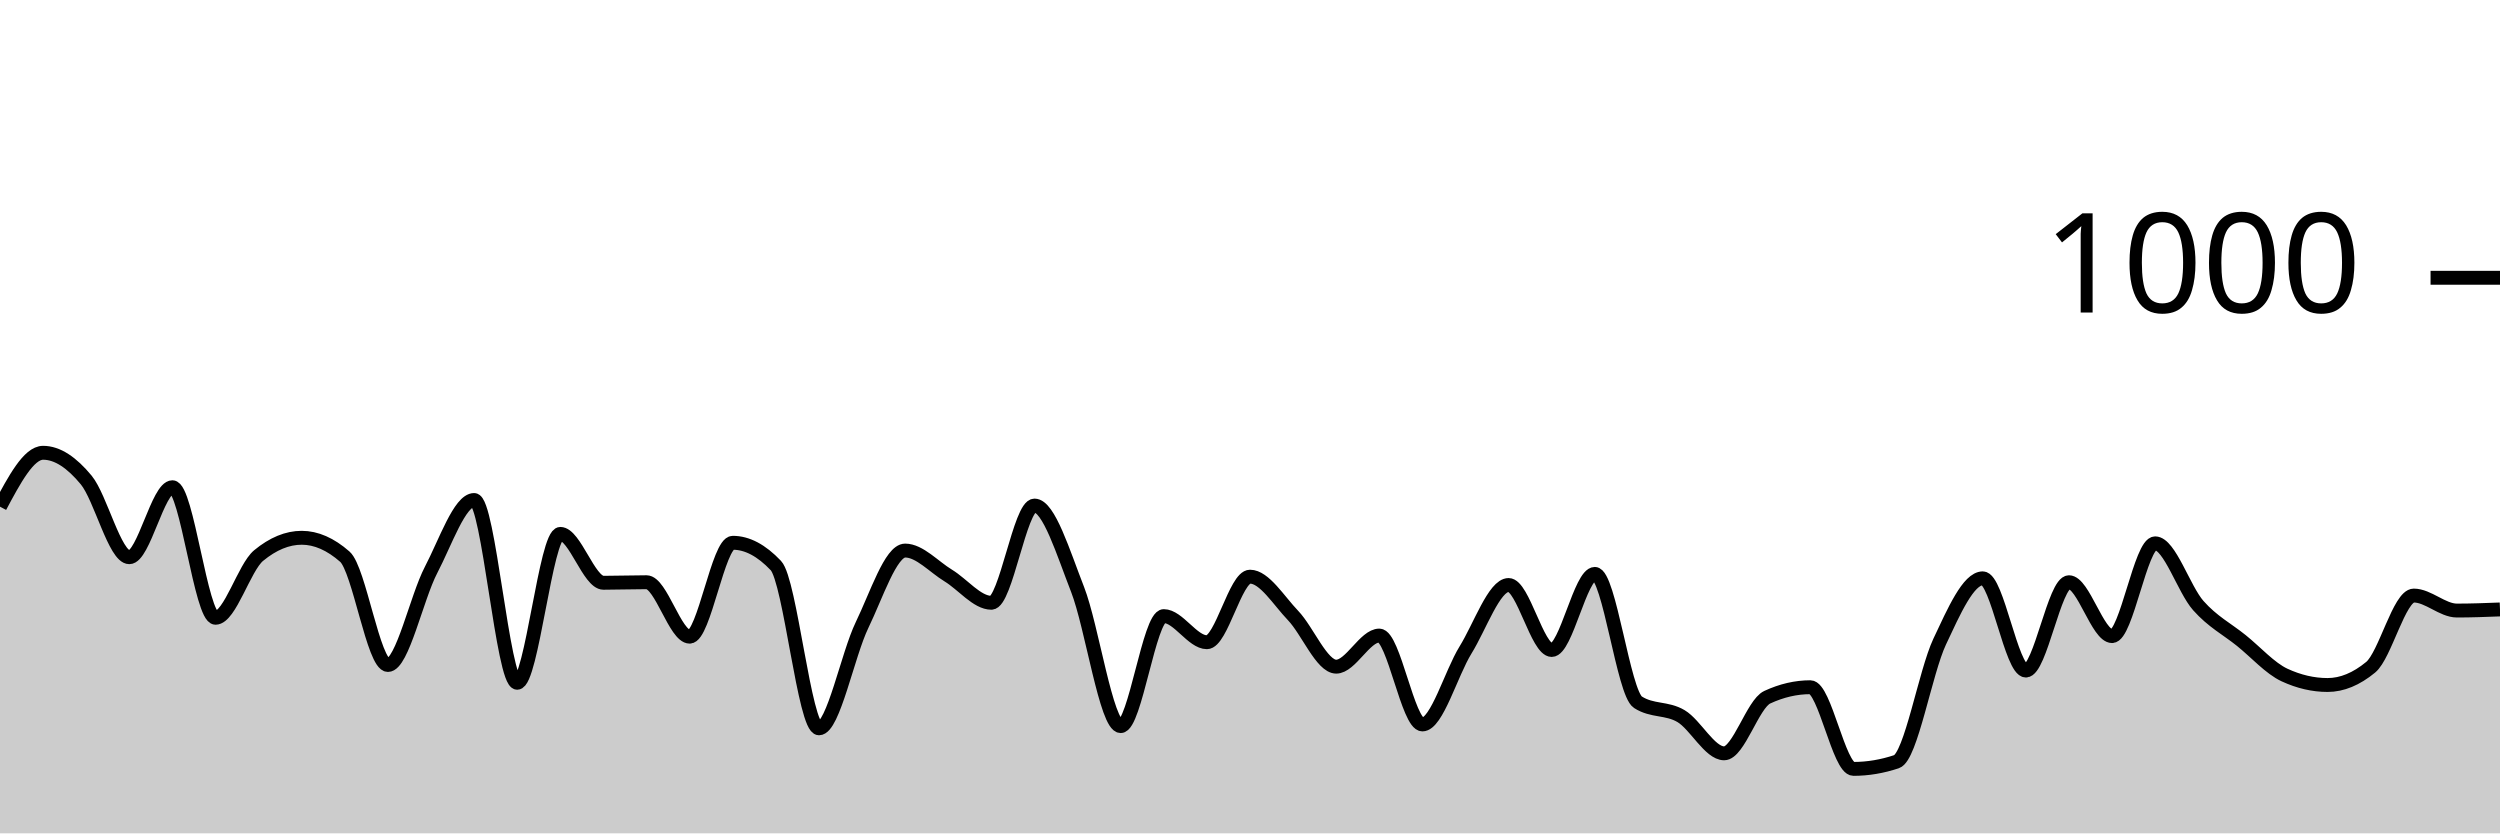
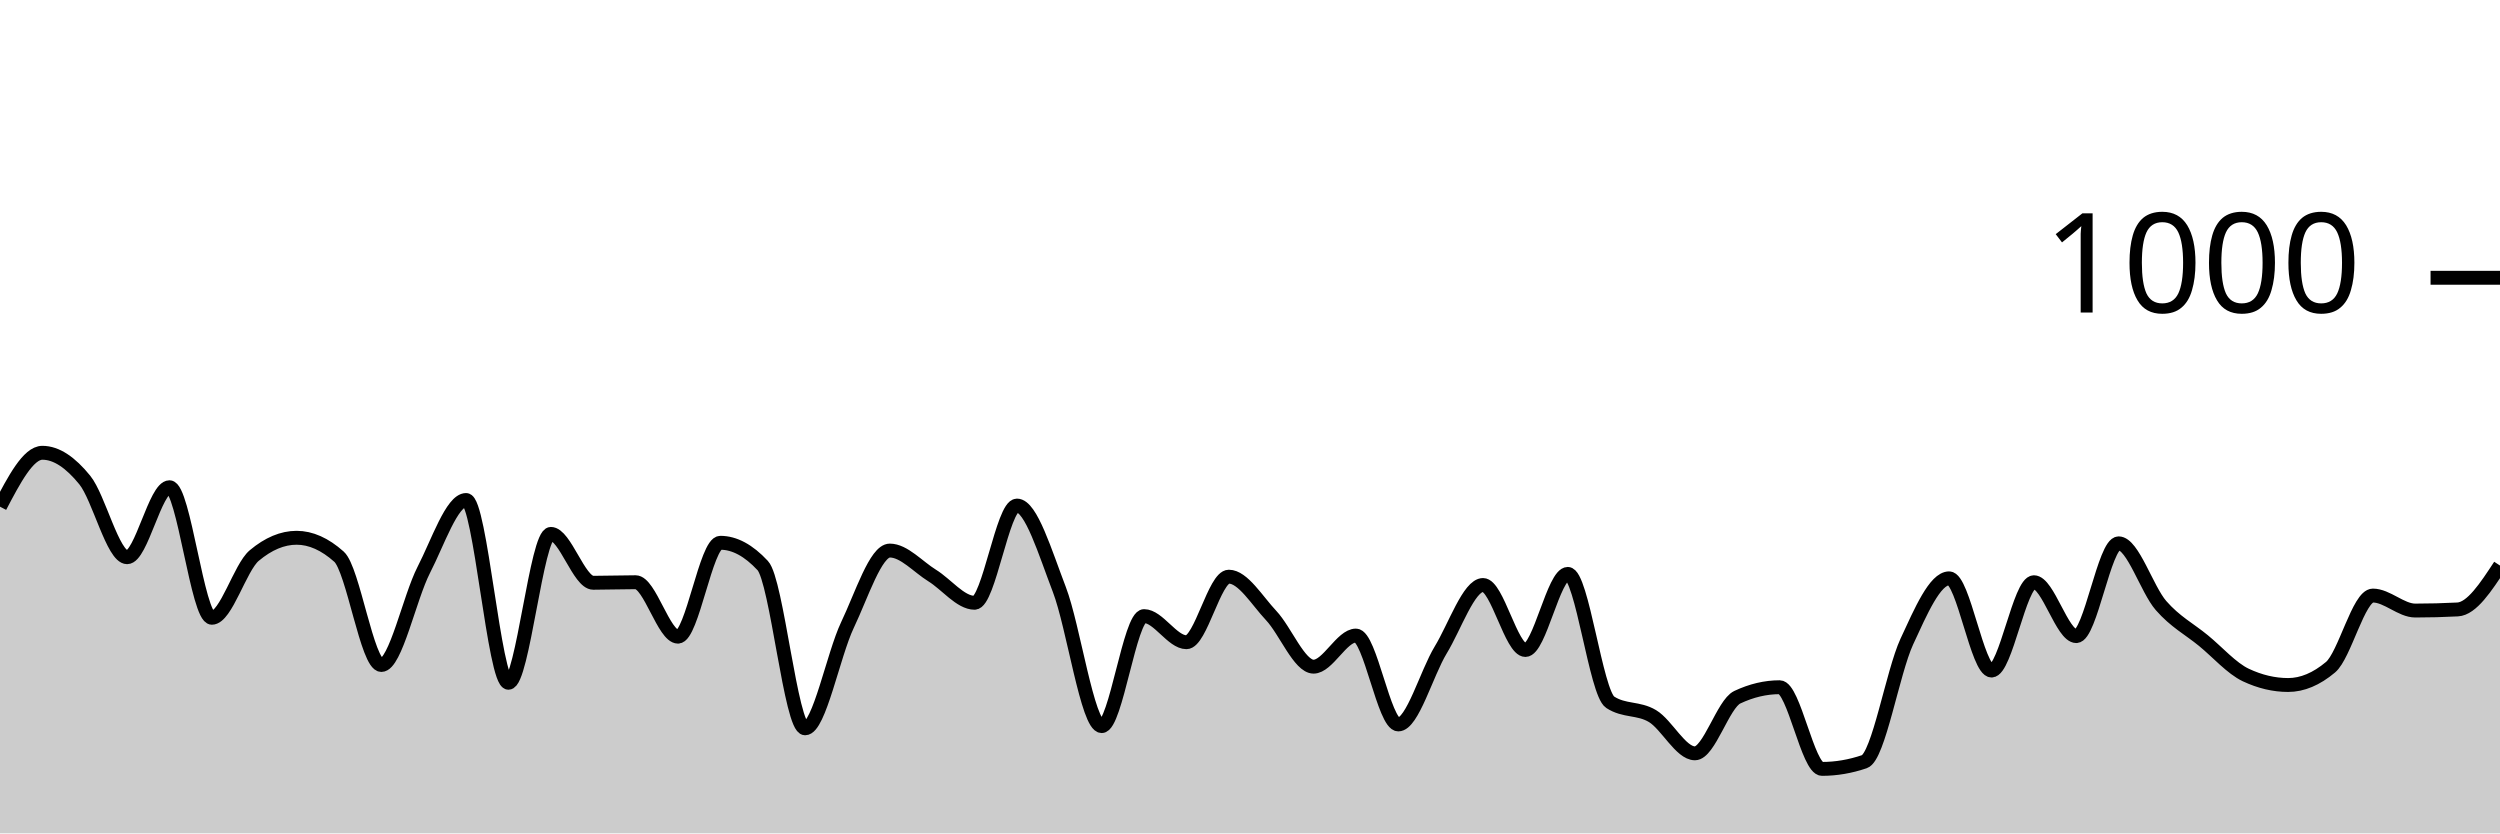
<svg xmlns="http://www.w3.org/2000/svg" viewBox="0 0 180 60">
  <g transform="translate(0,20)">
-     <path class="area" fill="rgba(0, 0, 0, 0.2)" d="M0,16.48C1.034,14.54,2.069,12.6,3.103,12.6C4.138,12.6,5.172,13.307,6.207,14.56C7.241,15.813,8.276,20.12,9.31,20.12C10.345,20.12,11.379,15.08,12.414,15.08C13.448,15.08,14.483,24.48,15.517,24.48C16.552,24.48,17.586,20.853,18.621,20C19.655,19.147,20.69,18.72,21.724,18.72C22.759,18.72,23.793,19.173,24.828,20.08C25.862,20.987,26.897,27.88,27.931,27.88C28.966,27.88,30,23.02,31.034,21.04C32.069,19.06,33.103,16,34.138,16C35.172,16,36.207,29.16,37.241,29.16C38.276,29.16,39.31,18.44,40.345,18.44C41.379,18.44,42.414,21.96,43.448,21.96C44.483,21.96,45.517,21.92,46.552,21.92C47.586,21.92,48.621,25.84,49.655,25.84C50.69,25.84,51.724,19.08,52.759,19.08C53.793,19.08,54.828,19.627,55.862,20.72C56.897,21.813,57.931,32.44,58.966,32.44C60,32.44,61.034,27.133,62.069,25C63.103,22.867,64.138,19.64,65.172,19.64C66.207,19.64,67.241,20.813,68.276,21.44C69.31,22.067,70.345,23.4,71.379,23.4C72.414,23.4,73.448,16.4,74.483,16.4C75.517,16.4,76.552,19.793,77.586,22.44C78.621,25.087,79.655,32.28,80.69,32.28C81.724,32.28,82.759,24.36,83.793,24.36C84.828,24.36,85.862,26.24,86.897,26.24C87.931,26.24,88.966,21.52,90,21.52C91.034,21.52,92.069,23.24,93.103,24.32C94.138,25.4,95.172,28,96.207,28C97.241,28,98.276,25.76,99.31,25.76C100.345,25.76,101.379,32.16,102.414,32.16C103.448,32.16,104.483,28.473,105.517,26.8C106.552,25.127,107.586,22.12,108.621,22.12C109.655,22.12,110.69,26.8,111.724,26.8C112.759,26.8,113.793,21.32,114.828,21.32C115.862,21.32,116.897,29.893,117.931,30.56C118.966,31.227,120,30.947,121.034,31.56C122.069,32.173,123.103,34.24,124.138,34.24C125.172,34.24,126.207,30.68,127.241,30.2C128.276,29.72,129.31,29.48,130.345,29.48C131.379,29.48,132.414,35.36,133.448,35.36C134.483,35.36,135.517,35.187,136.552,34.84C137.586,34.493,138.621,28.4,139.655,26.2C140.69,24,141.724,21.64,142.759,21.64C143.793,21.64,144.828,28.28,145.862,28.28C146.897,28.28,147.931,21.92,148.966,21.92C150,21.92,151.034,25.8,152.069,25.8C153.103,25.8,154.138,19.12,155.172,19.12C156.207,19.12,157.241,22.433,158.276,23.6C159.31,24.767,160.345,25.287,161.379,26.12C162.414,26.953,163.448,28.12,164.483,28.6C165.517,29.08,166.552,29.32,167.586,29.32C168.621,29.32,169.655,28.893,170.69,28.04C171.724,27.187,172.759,22.88,173.793,22.88C174.828,22.88,175.862,23.96,176.897,23.96C177.931,23.96,178.966,23.92,180,23.88L180,40C178.966,40,177.931,40,176.897,40C175.862,40,174.828,40,173.793,40C172.759,40,171.724,40,170.69,40C169.655,40,168.621,40,167.586,40C166.552,40,165.517,40,164.483,40C163.448,40,162.414,40,161.379,40C160.345,40,159.31,40,158.276,40C157.241,40,156.207,40,155.172,40C154.138,40,153.103,40,152.069,40C151.034,40,150,40,148.966,40C147.931,40,146.897,40,145.862,40C144.828,40,143.793,40,142.759,40C141.724,40,140.69,40,139.655,40C138.621,40,137.586,40,136.552,40C135.517,40,134.483,40,133.448,40C132.414,40,131.379,40,130.345,40C129.31,40,128.276,40,127.241,40C126.207,40,125.172,40,124.138,40C123.103,40,122.069,40,121.034,40C120,40,118.966,40,117.931,40C116.897,40,115.862,40,114.828,40C113.793,40,112.759,40,111.724,40C110.69,40,109.655,40,108.621,40C107.586,40,106.552,40,105.517,40C104.483,40,103.448,40,102.414,40C101.379,40,100.345,40,99.31,40C98.276,40,97.241,40,96.207,40C95.172,40,94.138,40,93.103,40C92.069,40,91.034,40,90,40C88.966,40,87.931,40,86.897,40C85.862,40,84.828,40,83.793,40C82.759,40,81.724,40,80.69,40C79.655,40,78.621,40,77.586,40C76.552,40,75.517,40,74.483,40C73.448,40,72.414,40,71.379,40C70.345,40,69.31,40,68.276,40C67.241,40,66.207,40,65.172,40C64.138,40,63.103,40,62.069,40C61.034,40,60,40,58.966,40C57.931,40,56.897,40,55.862,40C54.828,40,53.793,40,52.759,40C51.724,40,50.69,40,49.655,40C48.621,40,47.586,40,46.552,40C45.517,40,44.483,40,43.448,40C42.414,40,41.379,40,40.345,40C39.31,40,38.276,40,37.241,40C36.207,40,35.172,40,34.138,40C33.103,40,32.069,40,31.034,40C30,40,28.966,40,27.931,40C26.897,40,25.862,40,24.828,40C23.793,40,22.759,40,21.724,40C20.69,40,19.655,40,18.621,40C17.586,40,16.552,40,15.517,40C14.483,40,13.448,40,12.414,40C11.379,40,10.345,40,9.31,40C8.276,40,7.241,40,6.207,40C5.172,40,4.138,40,3.103,40C2.069,40,1.034,40,0,40Z" />
-     <path class="line" stroke="black" fill="none" d="M0,16.48C1.034,14.54,2.069,12.6,3.103,12.6C4.138,12.6,5.172,13.307,6.207,14.56C7.241,15.813,8.276,20.12,9.31,20.12C10.345,20.12,11.379,15.08,12.414,15.08C13.448,15.08,14.483,24.48,15.517,24.48C16.552,24.48,17.586,20.853,18.621,20C19.655,19.147,20.69,18.72,21.724,18.72C22.759,18.72,23.793,19.173,24.828,20.08C25.862,20.987,26.897,27.88,27.931,27.88C28.966,27.88,30,23.02,31.034,21.04C32.069,19.06,33.103,16,34.138,16C35.172,16,36.207,29.16,37.241,29.16C38.276,29.16,39.31,18.44,40.345,18.44C41.379,18.44,42.414,21.96,43.448,21.96C44.483,21.96,45.517,21.92,46.552,21.92C47.586,21.92,48.621,25.84,49.655,25.84C50.69,25.84,51.724,19.08,52.759,19.08C53.793,19.08,54.828,19.627,55.862,20.72C56.897,21.813,57.931,32.44,58.966,32.44C60,32.44,61.034,27.133,62.069,25C63.103,22.867,64.138,19.64,65.172,19.64C66.207,19.64,67.241,20.813,68.276,21.44C69.31,22.067,70.345,23.4,71.379,23.4C72.414,23.4,73.448,16.4,74.483,16.4C75.517,16.4,76.552,19.793,77.586,22.44C78.621,25.087,79.655,32.28,80.69,32.28C81.724,32.28,82.759,24.36,83.793,24.36C84.828,24.36,85.862,26.24,86.897,26.24C87.931,26.24,88.966,21.52,90,21.52C91.034,21.52,92.069,23.24,93.103,24.32C94.138,25.4,95.172,28,96.207,28C97.241,28,98.276,25.76,99.31,25.76C100.345,25.76,101.379,32.16,102.414,32.16C103.448,32.16,104.483,28.473,105.517,26.8C106.552,25.127,107.586,22.12,108.621,22.12C109.655,22.12,110.69,26.8,111.724,26.8C112.759,26.8,113.793,21.32,114.828,21.32C115.862,21.32,116.897,29.893,117.931,30.56C118.966,31.227,120,30.947,121.034,31.56C122.069,32.173,123.103,34.24,124.138,34.24C125.172,34.24,126.207,30.68,127.241,30.2C128.276,29.72,129.31,29.48,130.345,29.48C131.379,29.48,132.414,35.36,133.448,35.36C134.483,35.36,135.517,35.187,136.552,34.84C137.586,34.493,138.621,28.4,139.655,26.2C140.69,24,141.724,21.64,142.759,21.64C143.793,21.64,144.828,28.28,145.862,28.28C146.897,28.28,147.931,21.92,148.966,21.92C150,21.92,151.034,25.8,152.069,25.8C153.103,25.8,154.138,19.12,155.172,19.12C156.207,19.12,157.241,22.433,158.276,23.6C159.31,24.767,160.345,25.287,161.379,26.12C162.414,26.953,163.448,28.12,164.483,28.6C165.517,29.08,166.552,29.32,167.586,29.32C168.621,29.32,169.655,28.893,170.69,28.04C171.724,27.187,172.759,22.88,173.793,22.88C174.828,22.88,175.862,23.96,176.897,23.96C177.931,23.96,178.966,23.92,180,23.88" />
+     <path class="area" fill="rgba(0, 0, 0, 0.2)" d="M0,16.48C1.017,14.54,2.034,12.6,3.051,12.6C4.068,12.6,5.085,13.307,6.102,14.56C7.119,15.813,8.136,20.12,9.153,20.12C10.169,20.12,11.186,15.08,12.203,15.08C13.22,15.08,14.237,24.48,15.254,24.48C16.271,24.48,17.288,20.853,18.305,20C19.322,19.147,20.339,18.72,21.356,18.72C22.373,18.72,23.39,19.173,24.407,20.08C25.424,20.987,26.441,27.88,27.458,27.88C28.475,27.88,29.492,23.02,30.508,21.04C31.525,19.06,32.542,16,33.559,16C34.576,16,35.593,29.16,36.61,29.16C37.627,29.16,38.644,18.44,39.661,18.44C40.678,18.44,41.695,21.96,42.712,21.96C43.729,21.96,44.746,21.92,45.763,21.92C46.78,21.92,47.797,25.84,48.814,25.84C49.831,25.84,50.847,19.08,51.864,19.08C52.881,19.08,53.898,19.627,54.915,20.72C55.932,21.813,56.949,32.44,57.966,32.44C58.983,32.44,60,27.133,61.017,25C62.034,22.867,63.051,19.64,64.068,19.64C65.085,19.64,66.102,20.813,67.119,21.44C68.136,22.067,69.153,23.4,70.169,23.4C71.186,23.4,72.203,16.4,73.22,16.4C74.237,16.4,75.254,19.793,76.271,22.44C77.288,25.087,78.305,32.28,79.322,32.28C80.339,32.28,81.356,24.36,82.373,24.36C83.39,24.36,84.407,26.24,85.424,26.24C86.441,26.24,87.458,21.52,88.475,21.52C89.492,21.52,90.508,23.24,91.525,24.32C92.542,25.4,93.559,28,94.576,28C95.593,28,96.61,25.76,97.627,25.76C98.644,25.76,99.661,32.16,100.678,32.16C101.695,32.16,102.712,28.473,103.729,26.8C104.746,25.127,105.763,22.12,106.78,22.12C107.797,22.12,108.814,26.8,109.831,26.8C110.847,26.8,111.864,21.32,112.881,21.32C113.898,21.32,114.915,29.893,115.932,30.56C116.949,31.227,117.966,30.947,118.983,31.56C120,32.173,121.017,34.24,122.034,34.24C123.051,34.24,124.068,30.68,125.085,30.2C126.102,29.72,127.119,29.48,128.136,29.48C129.153,29.48,130.169,35.36,131.186,35.36C132.203,35.36,133.22,35.187,134.237,34.84C135.254,34.493,136.271,28.4,137.288,26.2C138.305,24,139.322,21.64,140.339,21.64C141.356,21.64,142.373,28.28,143.39,28.28C144.407,28.28,145.424,21.92,146.441,21.92C147.458,21.92,148.475,25.8,149.492,25.8C150.508,25.8,151.525,19.12,152.542,19.12C153.559,19.12,154.576,22.433,155.593,23.6C156.61,24.767,157.627,25.287,158.644,26.12C159.661,26.953,160.678,28.12,161.695,28.6C162.712,29.08,163.729,29.32,164.746,29.32C165.763,29.32,166.78,28.893,167.797,28.04C168.814,27.187,169.831,22.88,170.847,22.88C171.864,22.88,172.881,23.96,173.898,23.96C174.915,23.96,175.932,23.933,176.949,23.88C177.966,23.827,178.983,22.273,180,20.72L180,40C178.983,40,177.966,40,176.949,40C175.932,40,174.915,40,173.898,40C172.881,40,171.864,40,170.847,40C169.831,40,168.814,40,167.797,40C166.78,40,165.763,40,164.746,40C163.729,40,162.712,40,161.695,40C160.678,40,159.661,40,158.644,40C157.627,40,156.61,40,155.593,40C154.576,40,153.559,40,152.542,40C151.525,40,150.508,40,149.492,40C148.475,40,147.458,40,146.441,40C145.424,40,144.407,40,143.39,40C142.373,40,141.356,40,140.339,40C139.322,40,138.305,40,137.288,40C136.271,40,135.254,40,134.237,40C133.22,40,132.203,40,131.186,40C130.169,40,129.153,40,128.136,40C127.119,40,126.102,40,125.085,40C124.068,40,123.051,40,122.034,40C121.017,40,120,40,118.983,40C117.966,40,116.949,40,115.932,40C114.915,40,113.898,40,112.881,40C111.864,40,110.847,40,109.831,40C108.814,40,107.797,40,106.78,40C105.763,40,104.746,40,103.729,40C102.712,40,101.695,40,100.678,40C99.661,40,98.644,40,97.627,40C96.61,40,95.593,40,94.576,40C93.559,40,92.542,40,91.525,40C90.508,40,89.492,40,88.475,40C87.458,40,86.441,40,85.424,40C84.407,40,83.39,40,82.373,40C81.356,40,80.339,40,79.322,40C78.305,40,77.288,40,76.271,40C75.254,40,74.237,40,73.22,40C72.203,40,71.186,40,70.169,40C69.153,40,68.136,40,67.119,40C66.102,40,65.085,40,64.068,40C63.051,40,62.034,40,61.017,40C60,40,58.983,40,57.966,40C56.949,40,55.932,40,54.915,40C53.898,40,52.881,40,51.864,40C50.847,40,49.831,40,48.814,40C47.797,40,46.78,40,45.763,40C44.746,40,43.729,40,42.712,40C41.695,40,40.678,40,39.661,40C38.644,40,37.627,40,36.61,40C35.593,40,34.576,40,33.559,40C32.542,40,31.525,40,30.508,40C29.492,40,28.475,40,27.458,40C26.441,40,25.424,40,24.407,40C23.39,40,22.373,40,21.356,40C20.339,40,19.322,40,18.305,40C17.288,40,16.271,40,15.254,40C14.237,40,13.22,40,12.203,40C11.186,40,10.169,40,9.153,40C8.136,40,7.119,40,6.102,40C5.085,40,4.068,40,3.051,40C2.034,40,1.017,40,0,40Z" />
+     <path class="line" stroke="black" fill="none" d="M0,16.48C1.017,14.54,2.034,12.6,3.051,12.6C4.068,12.6,5.085,13.307,6.102,14.56C7.119,15.813,8.136,20.12,9.153,20.12C10.169,20.12,11.186,15.08,12.203,15.08C13.22,15.08,14.237,24.48,15.254,24.48C16.271,24.48,17.288,20.853,18.305,20C19.322,19.147,20.339,18.72,21.356,18.72C22.373,18.72,23.39,19.173,24.407,20.08C25.424,20.987,26.441,27.88,27.458,27.88C28.475,27.88,29.492,23.02,30.508,21.04C31.525,19.06,32.542,16,33.559,16C34.576,16,35.593,29.16,36.61,29.16C37.627,29.16,38.644,18.44,39.661,18.44C40.678,18.44,41.695,21.96,42.712,21.96C43.729,21.96,44.746,21.92,45.763,21.92C46.78,21.92,47.797,25.84,48.814,25.84C49.831,25.84,50.847,19.08,51.864,19.08C52.881,19.08,53.898,19.627,54.915,20.72C55.932,21.813,56.949,32.44,57.966,32.44C58.983,32.44,60,27.133,61.017,25C62.034,22.867,63.051,19.64,64.068,19.64C65.085,19.64,66.102,20.813,67.119,21.44C68.136,22.067,69.153,23.4,70.169,23.4C71.186,23.4,72.203,16.4,73.22,16.4C74.237,16.4,75.254,19.793,76.271,22.44C77.288,25.087,78.305,32.28,79.322,32.28C80.339,32.28,81.356,24.36,82.373,24.36C83.39,24.36,84.407,26.24,85.424,26.24C86.441,26.24,87.458,21.52,88.475,21.52C89.492,21.52,90.508,23.24,91.525,24.32C92.542,25.4,93.559,28,94.576,28C95.593,28,96.61,25.76,97.627,25.76C98.644,25.76,99.661,32.16,100.678,32.16C101.695,32.16,102.712,28.473,103.729,26.8C104.746,25.127,105.763,22.12,106.78,22.12C107.797,22.12,108.814,26.8,109.831,26.8C110.847,26.8,111.864,21.32,112.881,21.32C113.898,21.32,114.915,29.893,115.932,30.56C116.949,31.227,117.966,30.947,118.983,31.56C120,32.173,121.017,34.24,122.034,34.24C123.051,34.24,124.068,30.68,125.085,30.2C126.102,29.72,127.119,29.48,128.136,29.48C129.153,29.48,130.169,35.36,131.186,35.36C132.203,35.36,133.22,35.187,134.237,34.84C135.254,34.493,136.271,28.4,137.288,26.2C138.305,24,139.322,21.64,140.339,21.64C141.356,21.64,142.373,28.28,143.39,28.28C144.407,28.28,145.424,21.92,146.441,21.92C147.458,21.92,148.475,25.8,149.492,25.8C150.508,25.8,151.525,19.12,152.542,19.12C153.559,19.12,154.576,22.433,155.593,23.6C156.61,24.767,157.627,25.287,158.644,26.12C159.661,26.953,160.678,28.12,161.695,28.6C162.712,29.08,163.729,29.32,164.746,29.32C165.763,29.32,166.78,28.893,167.797,28.04C168.814,27.187,169.831,22.88,170.847,22.88C171.864,22.88,172.881,23.96,173.898,23.96C174.915,23.96,175.932,23.933,176.949,23.88C177.966,23.827,178.983,22.273,180,20.72" />
    <path class="axis-ceiling" stroke-width="1" stroke="black" fill="none" d="M175,0L180,0" />
    <text class="axis-ceiling-label" font-family="sans-serif" text-anchor="end" font-size="10px" x="170" y="2.5">1000</text>
  </g>
</svg>
